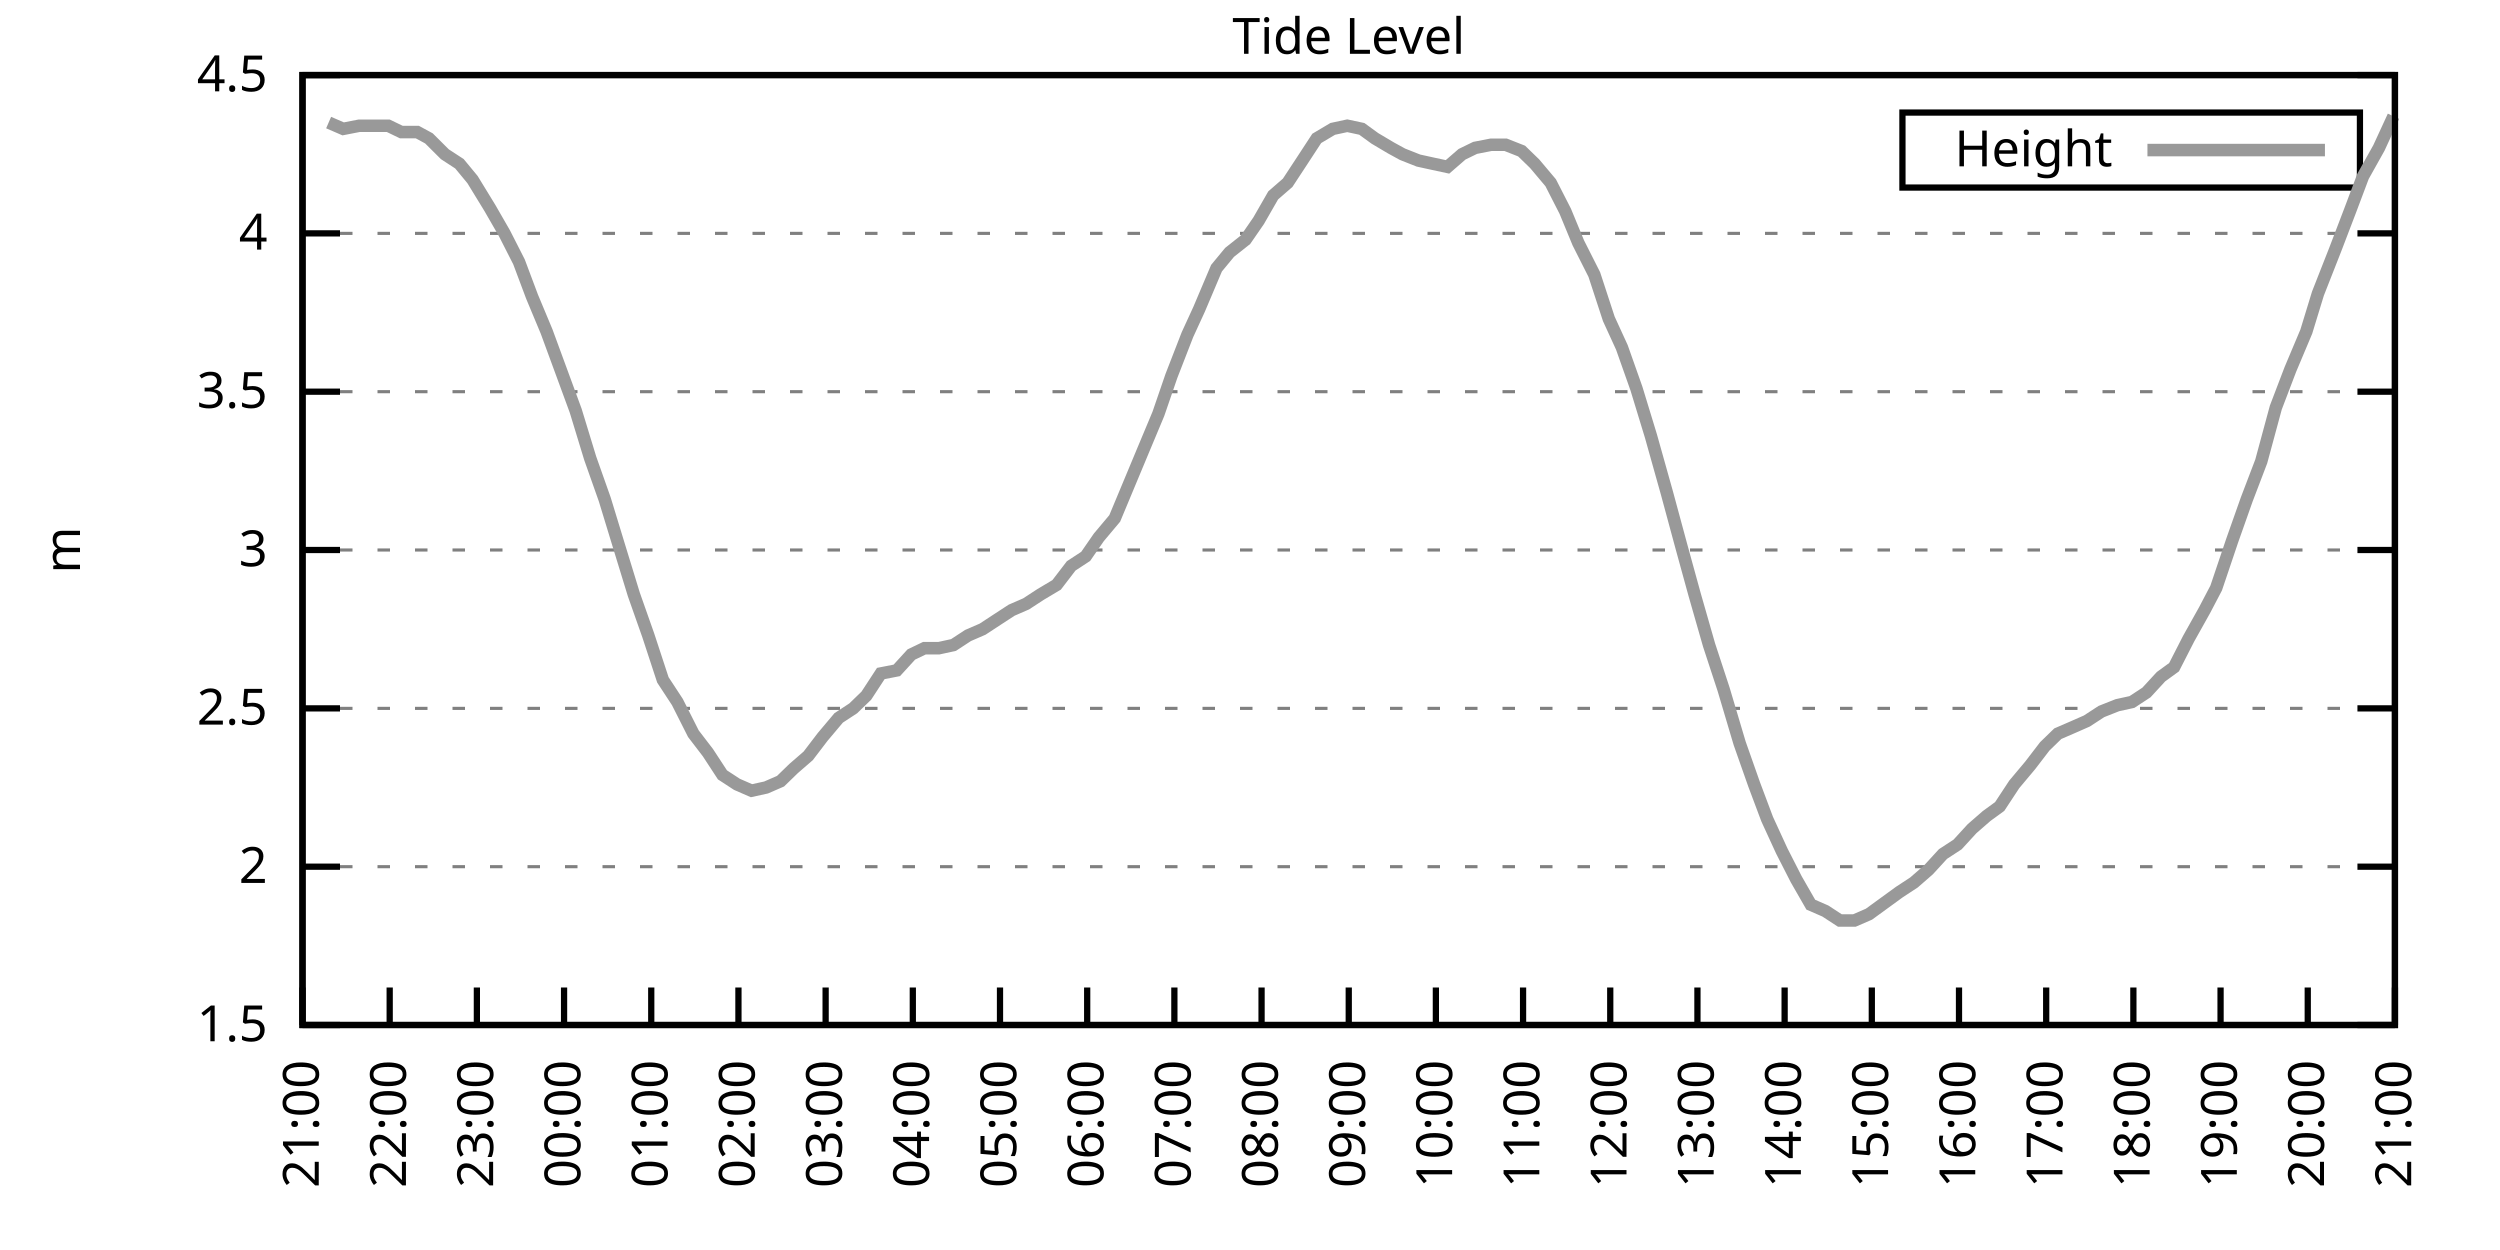
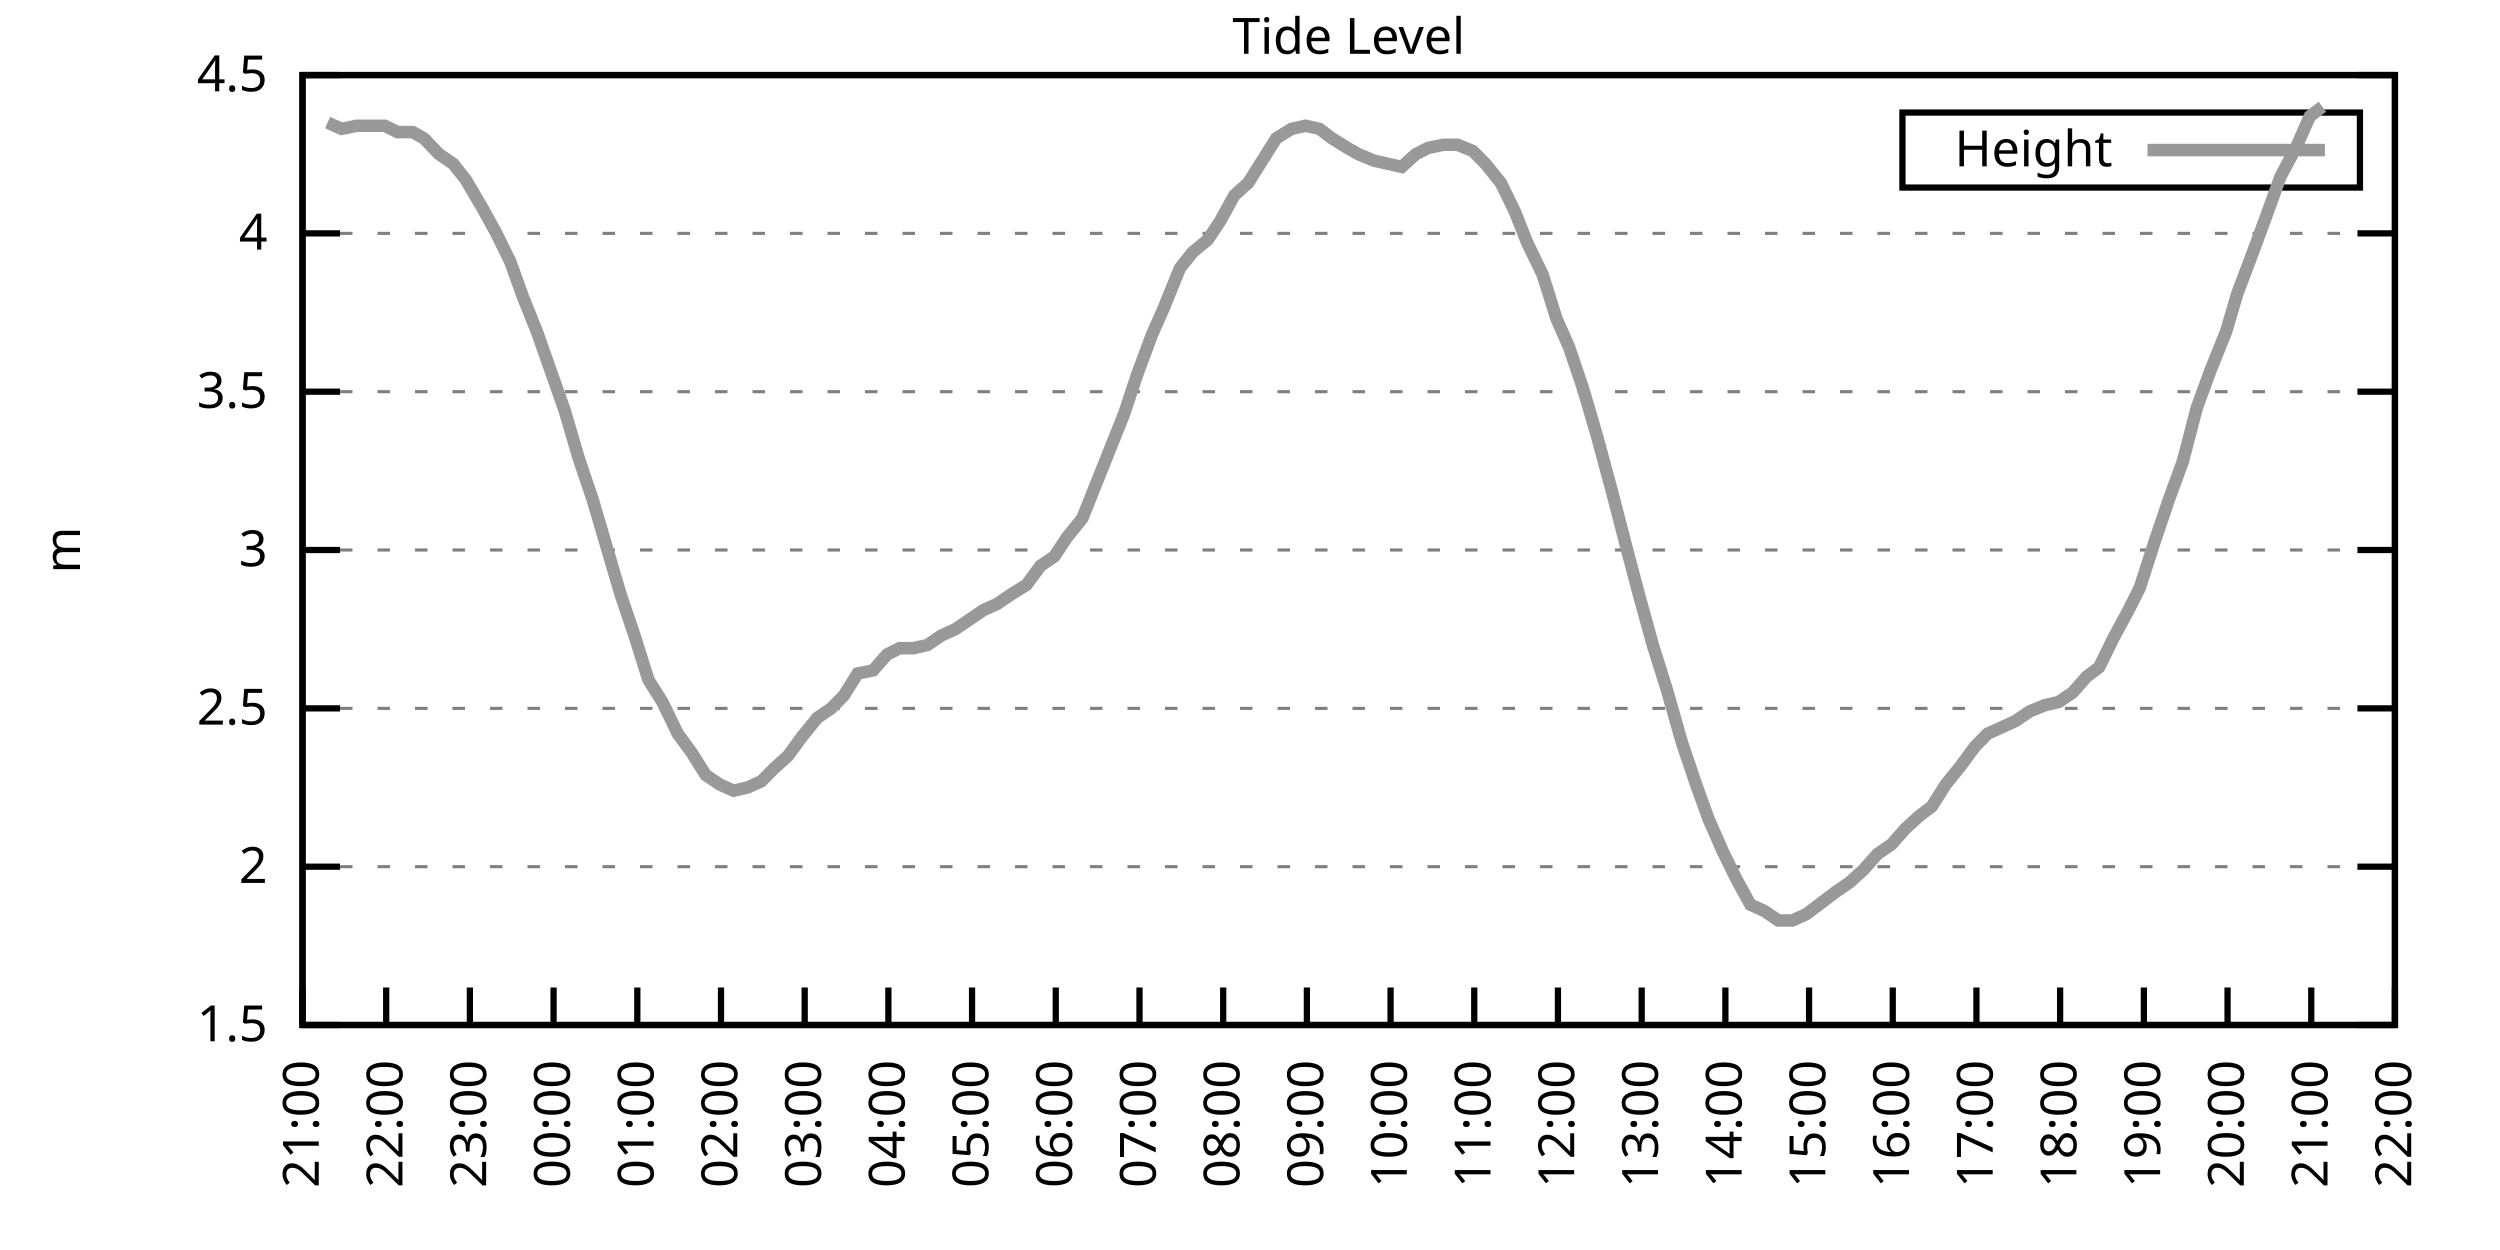
<svg xmlns="http://www.w3.org/2000/svg" xmlns:xlink="http://www.w3.org/1999/xlink" width="400" height="200" viewBox="0 0 400 200">
  <g id="gnuplot_canvas">
    <rect x="0" y="0" width="400" height="200" fill="none" />
    <defs>
      <circle id="gpDot" r="0.5" stroke-width="0.5" stroke="currentColor" />
      <path id="gpPt0" stroke-width="0.333" stroke="currentColor" d="M-1,0 h2 M0,-1 v2" />
      <path id="gpPt1" stroke-width="0.333" stroke="currentColor" d="M-1,-1 L1,1 M1,-1 L-1,1" />
      <path id="gpPt2" stroke-width="0.333" stroke="currentColor" d="M-1,0 L1,0 M0,-1 L0,1 M-1,-1 L1,1 M-1,1 L1,-1" />
      <rect id="gpPt3" stroke-width="0.333" stroke="currentColor" x="-1" y="-1" width="2" height="2" />
      <rect id="gpPt4" stroke-width="0.333" stroke="currentColor" fill="currentColor" x="-1" y="-1" width="2" height="2" />
      <circle id="gpPt5" stroke-width="0.333" stroke="currentColor" cx="0" cy="0" r="1" />
      <use xlink:href="#gpPt5" id="gpPt6" fill="currentColor" stroke="none" />
      <path id="gpPt7" stroke-width="0.333" stroke="currentColor" d="M0,-1.33 L-1.33,0.67 L1.33,0.67 z" />
      <use xlink:href="#gpPt7" id="gpPt8" fill="currentColor" stroke="none" />
      <use xlink:href="#gpPt7" id="gpPt9" stroke="currentColor" transform="rotate(180)" />
      <use xlink:href="#gpPt9" id="gpPt10" fill="currentColor" stroke="none" />
      <use xlink:href="#gpPt3" id="gpPt11" stroke="currentColor" transform="rotate(45)" />
      <use xlink:href="#gpPt11" id="gpPt12" fill="currentColor" stroke="none" />
      <path id="gpPt13" stroke-width="0.333" stroke="currentColor" d="M0,1.330 L1.265,0.411 L0.782,-1.067 L-0.782,-1.076 L-1.265,0.411 z" />
      <use xlink:href="#gpPt13" id="gpPt14" fill="currentColor" stroke="none" />
      <filter id="textbox" filterUnits="objectBoundingBox" x="0" y="0" height="1" width="1">
        <feFlood flood-color="white" flood-opacity="1" result="bgnd" />
        <feComposite in="SourceGraphic" in2="bgnd" operator="atop" />
      </filter>
      <filter id="greybox" filterUnits="objectBoundingBox" x="0" y="0" height="1" width="1">
        <feFlood flood-color="lightgrey" flood-opacity="1" result="grey" />
        <feComposite in="SourceGraphic" in2="grey" operator="atop" />
      </filter>
    </defs>
    <g fill="none" color="white" stroke="currentColor" stroke-width="1.00" stroke-linecap="butt" stroke-linejoin="miter">
</g>
    <g fill="none" color="black" stroke="currentColor" stroke-width="1.00" stroke-linecap="butt" stroke-linejoin="miter">
      <g stroke="none" shape-rendering="crispEdges">
        <polygon fill="rgb(255, 255, 255)" points="48.40,164.00 383.18,164.00 383.18,12.02 48.40,12.02 " />
      </g>
    </g>
    <g fill="none" color="black" stroke="currentColor" stroke-width="1.00" stroke-linecap="butt" stroke-linejoin="miter">
</g>
    <g fill="none" color="black" stroke="black" stroke-width="0.50" stroke-linecap="butt" stroke-linejoin="miter">
</g>
    <g fill="none" color="gray" stroke="currentColor" stroke-width="0.50" stroke-linecap="butt" stroke-linejoin="miter">
      <path stroke="gray" stroke-dasharray="2,4" class="gridline" d="M48.40,164.00 L383.19,164.00  " />
    </g>
    <g fill="none" color="gray" stroke="gray" stroke-width="1.00" stroke-linecap="butt" stroke-linejoin="miter">
</g>
    <g fill="none" color="black" stroke="currentColor" stroke-width="1.00" stroke-linecap="butt" stroke-linejoin="miter">
      <path stroke="black" d="M48.40,164.00 L54.40,164.00 M383.19,164.00 L377.19,164.00  " />
      <g transform="translate(42.80,166.60)" stroke="none" fill="black" font-family="Sans" font-size="8.00" text-anchor="end">
        <text>
          <tspan font-family="Sans"> 1.5</tspan>
        </text>
      </g>
    </g>
    <g fill="none" color="black" stroke="currentColor" stroke-width="1.00" stroke-linecap="butt" stroke-linejoin="miter">
</g>
    <g fill="none" color="black" stroke="black" stroke-width="0.50" stroke-linecap="butt" stroke-linejoin="miter">
</g>
    <g fill="none" color="gray" stroke="currentColor" stroke-width="0.50" stroke-linecap="butt" stroke-linejoin="miter">
      <path stroke="gray" stroke-dasharray="2,4" class="gridline" d="M48.40,138.67 L383.19,138.67  " />
    </g>
    <g fill="none" color="gray" stroke="gray" stroke-width="1.00" stroke-linecap="butt" stroke-linejoin="miter">
</g>
    <g fill="none" color="black" stroke="currentColor" stroke-width="1.00" stroke-linecap="butt" stroke-linejoin="miter">
      <path stroke="black" d="M48.40,138.67 L54.40,138.67 M383.19,138.67 L377.19,138.67  " />
      <g transform="translate(42.80,141.27)" stroke="none" fill="black" font-family="Sans" font-size="8.00" text-anchor="end">
        <text>
          <tspan font-family="Sans"> 2</tspan>
        </text>
      </g>
    </g>
    <g fill="none" color="black" stroke="currentColor" stroke-width="1.00" stroke-linecap="butt" stroke-linejoin="miter">
</g>
    <g fill="none" color="black" stroke="black" stroke-width="0.50" stroke-linecap="butt" stroke-linejoin="miter">
</g>
    <g fill="none" color="gray" stroke="currentColor" stroke-width="0.50" stroke-linecap="butt" stroke-linejoin="miter">
      <path stroke="gray" stroke-dasharray="2,4" class="gridline" d="M48.40,113.34 L383.19,113.34  " />
    </g>
    <g fill="none" color="gray" stroke="gray" stroke-width="1.00" stroke-linecap="butt" stroke-linejoin="miter">
</g>
    <g fill="none" color="black" stroke="currentColor" stroke-width="1.00" stroke-linecap="butt" stroke-linejoin="miter">
      <path stroke="black" d="M48.40,113.34 L54.40,113.34 M383.19,113.34 L377.19,113.34  " />
      <g transform="translate(42.80,115.94)" stroke="none" fill="black" font-family="Sans" font-size="8.00" text-anchor="end">
        <text>
          <tspan font-family="Sans"> 2.5</tspan>
        </text>
      </g>
    </g>
    <g fill="none" color="black" stroke="currentColor" stroke-width="1.00" stroke-linecap="butt" stroke-linejoin="miter">
</g>
    <g fill="none" color="black" stroke="black" stroke-width="0.50" stroke-linecap="butt" stroke-linejoin="miter">
</g>
    <g fill="none" color="gray" stroke="currentColor" stroke-width="0.50" stroke-linecap="butt" stroke-linejoin="miter">
      <path stroke="gray" stroke-dasharray="2,4" class="gridline" d="M48.40,88.00 L383.19,88.00  " />
    </g>
    <g fill="none" color="gray" stroke="gray" stroke-width="1.00" stroke-linecap="butt" stroke-linejoin="miter">
</g>
    <g fill="none" color="black" stroke="currentColor" stroke-width="1.00" stroke-linecap="butt" stroke-linejoin="miter">
      <path stroke="black" d="M48.40,88.00 L54.40,88.00 M383.19,88.00 L377.19,88.00  " />
      <g transform="translate(42.80,90.60)" stroke="none" fill="black" font-family="Sans" font-size="8.00" text-anchor="end">
        <text>
          <tspan font-family="Sans"> 3</tspan>
        </text>
      </g>
    </g>
    <g fill="none" color="black" stroke="currentColor" stroke-width="1.00" stroke-linecap="butt" stroke-linejoin="miter">
</g>
    <g fill="none" color="black" stroke="black" stroke-width="0.50" stroke-linecap="butt" stroke-linejoin="miter">
</g>
    <g fill="none" color="gray" stroke="currentColor" stroke-width="0.50" stroke-linecap="butt" stroke-linejoin="miter">
      <path stroke="gray" stroke-dasharray="2,4" class="gridline" d="M48.40,62.67 L383.19,62.67  " />
    </g>
    <g fill="none" color="gray" stroke="gray" stroke-width="1.00" stroke-linecap="butt" stroke-linejoin="miter">
</g>
    <g fill="none" color="black" stroke="currentColor" stroke-width="1.00" stroke-linecap="butt" stroke-linejoin="miter">
      <path stroke="black" d="M48.40,62.67 L54.40,62.67 M383.19,62.67 L377.19,62.67  " />
      <g transform="translate(42.80,65.27)" stroke="none" fill="black" font-family="Sans" font-size="8.00" text-anchor="end">
        <text>
          <tspan font-family="Sans"> 3.5</tspan>
        </text>
      </g>
    </g>
    <g fill="none" color="black" stroke="currentColor" stroke-width="1.00" stroke-linecap="butt" stroke-linejoin="miter">
</g>
    <g fill="none" color="black" stroke="black" stroke-width="0.50" stroke-linecap="butt" stroke-linejoin="miter">
</g>
    <g fill="none" color="gray" stroke="currentColor" stroke-width="0.50" stroke-linecap="butt" stroke-linejoin="miter">
      <path stroke="gray" stroke-dasharray="2,4" class="gridline" d="M48.40,37.34 L383.19,37.34  " />
    </g>
    <g fill="none" color="gray" stroke="gray" stroke-width="1.00" stroke-linecap="butt" stroke-linejoin="miter">
</g>
    <g fill="none" color="black" stroke="currentColor" stroke-width="1.00" stroke-linecap="butt" stroke-linejoin="miter">
      <path stroke="black" d="M48.40,37.34 L54.40,37.34 M383.19,37.34 L377.19,37.34  " />
      <g transform="translate(42.80,39.94)" stroke="none" fill="black" font-family="Sans" font-size="8.00" text-anchor="end">
        <text>
          <tspan font-family="Sans"> 4</tspan>
        </text>
      </g>
    </g>
    <g fill="none" color="black" stroke="currentColor" stroke-width="1.00" stroke-linecap="butt" stroke-linejoin="miter">
</g>
    <g fill="none" color="black" stroke="black" stroke-width="0.50" stroke-linecap="butt" stroke-linejoin="miter">
</g>
    <g fill="none" color="gray" stroke="currentColor" stroke-width="0.50" stroke-linecap="butt" stroke-linejoin="miter">
      <path stroke="gray" stroke-dasharray="2,4" class="gridline" d="M48.40,12.01 L383.19,12.01  " />
    </g>
    <g fill="none" color="gray" stroke="gray" stroke-width="1.00" stroke-linecap="butt" stroke-linejoin="miter">
</g>
    <g fill="none" color="black" stroke="currentColor" stroke-width="1.00" stroke-linecap="butt" stroke-linejoin="miter">
      <path stroke="black" d="M48.40,12.01 L54.40,12.01 M383.19,12.01 L377.19,12.01  " />
      <g transform="translate(42.80,14.61)" stroke="none" fill="black" font-family="Sans" font-size="8.00" text-anchor="end">
        <text>
          <tspan font-family="Sans"> 4.5</tspan>
        </text>
      </g>
    </g>
    <g fill="none" color="black" stroke="currentColor" stroke-width="1.00" stroke-linecap="butt" stroke-linejoin="miter">
      <path stroke="black" d="M48.40,164.00 L48.40,158.00  " />
      <g transform="translate(51.00,169.60) rotate(270.00)" stroke="none" fill="black" font-family="Sans" font-size="8.00" text-anchor="end">
        <text>
          <tspan font-family="Sans">21:00</tspan>
        </text>
      </g>
    </g>
    <g fill="none" color="black" stroke="currentColor" stroke-width="1.00" stroke-linecap="butt" stroke-linejoin="miter">
-       <path stroke="black" d="M62.35,164.00 L62.35,158.00  " />
-       <g transform="translate(64.95,169.60) rotate(270.00)" stroke="none" fill="black" font-family="Sans" font-size="8.00" text-anchor="end">
+       <path stroke="black" d="M61.79,164.00 L61.79,158.00  " />
+       <g transform="translate(64.39,169.60) rotate(270.00)" stroke="none" fill="black" font-family="Sans" font-size="8.00" text-anchor="end">
        <text>
          <tspan font-family="Sans">22:00</tspan>
        </text>
      </g>
    </g>
    <g fill="none" color="black" stroke="currentColor" stroke-width="1.00" stroke-linecap="butt" stroke-linejoin="miter">
-       <path stroke="black" d="M76.30,164.00 L76.30,158.00  " />
-       <g transform="translate(78.90,169.60) rotate(270.00)" stroke="none" fill="black" font-family="Sans" font-size="8.00" text-anchor="end">
+       <path stroke="black" d="M75.18,164.00 L75.18,158.00  " />
+       <g transform="translate(77.78,169.60) rotate(270.00)" stroke="none" fill="black" font-family="Sans" font-size="8.00" text-anchor="end">
        <text>
          <tspan font-family="Sans">23:00</tspan>
        </text>
      </g>
    </g>
    <g fill="none" color="black" stroke="currentColor" stroke-width="1.00" stroke-linecap="butt" stroke-linejoin="miter">
-       <path stroke="black" d="M90.25,164.00 L90.25,158.00  " />
-       <g transform="translate(92.85,169.60) rotate(270.00)" stroke="none" fill="black" font-family="Sans" font-size="8.00" text-anchor="end">
+       <path stroke="black" d="M88.57,164.00 L88.57,158.00  " />
+       <g transform="translate(91.17,169.60) rotate(270.00)" stroke="none" fill="black" font-family="Sans" font-size="8.00" text-anchor="end">
        <text>
          <tspan font-family="Sans">00:00</tspan>
        </text>
      </g>
    </g>
    <g fill="none" color="black" stroke="currentColor" stroke-width="1.00" stroke-linecap="butt" stroke-linejoin="miter">
-       <path stroke="black" d="M104.20,164.00 L104.20,158.00  " />
-       <g transform="translate(106.80,169.60) rotate(270.00)" stroke="none" fill="black" font-family="Sans" font-size="8.00" text-anchor="end">
+       <path stroke="black" d="M101.97,164.00 L101.97,158.00  " />
+       <g transform="translate(104.57,169.60) rotate(270.00)" stroke="none" fill="black" font-family="Sans" font-size="8.00" text-anchor="end">
        <text>
          <tspan font-family="Sans">01:00</tspan>
        </text>
      </g>
    </g>
    <g fill="none" color="black" stroke="currentColor" stroke-width="1.00" stroke-linecap="butt" stroke-linejoin="miter">
-       <path stroke="black" d="M118.15,164.00 L118.15,158.00  " />
-       <g transform="translate(120.75,169.60) rotate(270.00)" stroke="none" fill="black" font-family="Sans" font-size="8.00" text-anchor="end">
+       <path stroke="black" d="M115.36,164.00 L115.36,158.00  " />
+       <g transform="translate(117.96,169.60) rotate(270.00)" stroke="none" fill="black" font-family="Sans" font-size="8.00" text-anchor="end">
        <text>
          <tspan font-family="Sans">02:00</tspan>
        </text>
      </g>
    </g>
    <g fill="none" color="black" stroke="currentColor" stroke-width="1.00" stroke-linecap="butt" stroke-linejoin="miter">
-       <path stroke="black" d="M132.10,164.00 L132.10,158.00  " />
-       <g transform="translate(134.70,169.60) rotate(270.00)" stroke="none" fill="black" font-family="Sans" font-size="8.00" text-anchor="end">
+       <path stroke="black" d="M128.75,164.00 L128.75,158.00  " />
+       <g transform="translate(131.35,169.60) rotate(270.00)" stroke="none" fill="black" font-family="Sans" font-size="8.00" text-anchor="end">
        <text>
          <tspan font-family="Sans">03:00</tspan>
        </text>
      </g>
    </g>
    <g fill="none" color="black" stroke="currentColor" stroke-width="1.00" stroke-linecap="butt" stroke-linejoin="miter">
-       <path stroke="black" d="M146.05,164.00 L146.05,158.00  " />
-       <g transform="translate(148.65,169.60) rotate(270.00)" stroke="none" fill="black" font-family="Sans" font-size="8.00" text-anchor="end">
+       <path stroke="black" d="M142.14,164.00 L142.14,158.00  " />
+       <g transform="translate(144.74,169.60) rotate(270.00)" stroke="none" fill="black" font-family="Sans" font-size="8.00" text-anchor="end">
        <text>
          <tspan font-family="Sans">04:00</tspan>
        </text>
      </g>
    </g>
    <g fill="none" color="black" stroke="currentColor" stroke-width="1.00" stroke-linecap="butt" stroke-linejoin="miter">
-       <path stroke="black" d="M160.00,164.00 L160.00,158.00  " />
-       <g transform="translate(162.60,169.60) rotate(270.00)" stroke="none" fill="black" font-family="Sans" font-size="8.00" text-anchor="end">
+       <path stroke="black" d="M155.53,164.00 L155.53,158.00  " />
+       <g transform="translate(158.13,169.60) rotate(270.00)" stroke="none" fill="black" font-family="Sans" font-size="8.00" text-anchor="end">
        <text>
          <tspan font-family="Sans">05:00</tspan>
        </text>
      </g>
    </g>
    <g fill="none" color="black" stroke="currentColor" stroke-width="1.00" stroke-linecap="butt" stroke-linejoin="miter">
-       <path stroke="black" d="M173.95,164.00 L173.95,158.00  " />
-       <g transform="translate(176.55,169.60) rotate(270.00)" stroke="none" fill="black" font-family="Sans" font-size="8.00" text-anchor="end">
+       <path stroke="black" d="M168.92,164.00 L168.92,158.00  " />
+       <g transform="translate(171.52,169.60) rotate(270.00)" stroke="none" fill="black" font-family="Sans" font-size="8.00" text-anchor="end">
        <text>
          <tspan font-family="Sans">06:00</tspan>
        </text>
      </g>
    </g>
    <g fill="none" color="black" stroke="currentColor" stroke-width="1.00" stroke-linecap="butt" stroke-linejoin="miter">
-       <path stroke="black" d="M187.90,164.00 L187.90,158.00  " />
-       <g transform="translate(190.50,169.60) rotate(270.00)" stroke="none" fill="black" font-family="Sans" font-size="8.00" text-anchor="end">
+       <path stroke="black" d="M182.32,164.00 L182.32,158.00  " />
+       <g transform="translate(184.92,169.60) rotate(270.00)" stroke="none" fill="black" font-family="Sans" font-size="8.00" text-anchor="end">
        <text>
          <tspan font-family="Sans">07:00</tspan>
        </text>
      </g>
    </g>
    <g fill="none" color="black" stroke="currentColor" stroke-width="1.00" stroke-linecap="butt" stroke-linejoin="miter">
-       <path stroke="black" d="M201.85,164.00 L201.85,158.00  " />
-       <g transform="translate(204.45,169.60) rotate(270.00)" stroke="none" fill="black" font-family="Sans" font-size="8.00" text-anchor="end">
+       <path stroke="black" d="M195.71,164.00 L195.71,158.00  " />
+       <g transform="translate(198.31,169.60) rotate(270.00)" stroke="none" fill="black" font-family="Sans" font-size="8.00" text-anchor="end">
        <text>
          <tspan font-family="Sans">08:00</tspan>
        </text>
      </g>
    </g>
    <g fill="none" color="black" stroke="currentColor" stroke-width="1.00" stroke-linecap="butt" stroke-linejoin="miter">
-       <path stroke="black" d="M215.80,164.00 L215.80,158.00  " />
-       <g transform="translate(218.40,169.60) rotate(270.00)" stroke="none" fill="black" font-family="Sans" font-size="8.00" text-anchor="end">
+       <path stroke="black" d="M209.10,164.00 L209.10,158.00  " />
+       <g transform="translate(211.70,169.60) rotate(270.00)" stroke="none" fill="black" font-family="Sans" font-size="8.00" text-anchor="end">
        <text>
          <tspan font-family="Sans">09:00</tspan>
        </text>
      </g>
    </g>
    <g fill="none" color="black" stroke="currentColor" stroke-width="1.00" stroke-linecap="butt" stroke-linejoin="miter">
-       <path stroke="black" d="M229.74,164.00 L229.74,158.00  " />
-       <g transform="translate(232.34,169.60) rotate(270.00)" stroke="none" fill="black" font-family="Sans" font-size="8.00" text-anchor="end">
+       <path stroke="black" d="M222.49,164.00 L222.49,158.00  " />
+       <g transform="translate(225.09,169.60) rotate(270.00)" stroke="none" fill="black" font-family="Sans" font-size="8.00" text-anchor="end">
        <text>
          <tspan font-family="Sans">10:00</tspan>
        </text>
      </g>
    </g>
    <g fill="none" color="black" stroke="currentColor" stroke-width="1.00" stroke-linecap="butt" stroke-linejoin="miter">
-       <path stroke="black" d="M243.69,164.00 L243.69,158.00  " />
-       <g transform="translate(246.29,169.60) rotate(270.00)" stroke="none" fill="black" font-family="Sans" font-size="8.00" text-anchor="end">
+       <path stroke="black" d="M235.88,164.00 L235.88,158.00  " />
+       <g transform="translate(238.48,169.60) rotate(270.00)" stroke="none" fill="black" font-family="Sans" font-size="8.00" text-anchor="end">
        <text>
          <tspan font-family="Sans">11:00</tspan>
        </text>
      </g>
    </g>
    <g fill="none" color="black" stroke="currentColor" stroke-width="1.00" stroke-linecap="butt" stroke-linejoin="miter">
-       <path stroke="black" d="M257.64,164.00 L257.64,158.00  " />
-       <g transform="translate(260.24,169.60) rotate(270.00)" stroke="none" fill="black" font-family="Sans" font-size="8.00" text-anchor="end">
+       <path stroke="black" d="M249.27,164.00 L249.27,158.00  " />
+       <g transform="translate(251.87,169.60) rotate(270.00)" stroke="none" fill="black" font-family="Sans" font-size="8.00" text-anchor="end">
        <text>
          <tspan font-family="Sans">12:00</tspan>
        </text>
      </g>
    </g>
    <g fill="none" color="black" stroke="currentColor" stroke-width="1.00" stroke-linecap="butt" stroke-linejoin="miter">
-       <path stroke="black" d="M271.59,164.00 L271.59,158.00  " />
-       <g transform="translate(274.19,169.60) rotate(270.00)" stroke="none" fill="black" font-family="Sans" font-size="8.00" text-anchor="end">
+       <path stroke="black" d="M262.67,164.00 L262.67,158.00  " />
+       <g transform="translate(265.27,169.60) rotate(270.00)" stroke="none" fill="black" font-family="Sans" font-size="8.00" text-anchor="end">
        <text>
          <tspan font-family="Sans">13:00</tspan>
        </text>
      </g>
    </g>
    <g fill="none" color="black" stroke="currentColor" stroke-width="1.00" stroke-linecap="butt" stroke-linejoin="miter">
-       <path stroke="black" d="M285.54,164.00 L285.54,158.00  " />
-       <g transform="translate(288.14,169.60) rotate(270.00)" stroke="none" fill="black" font-family="Sans" font-size="8.00" text-anchor="end">
+       <path stroke="black" d="M276.06,164.00 L276.06,158.00  " />
+       <g transform="translate(278.66,169.60) rotate(270.00)" stroke="none" fill="black" font-family="Sans" font-size="8.00" text-anchor="end">
        <text>
          <tspan font-family="Sans">14:00</tspan>
        </text>
      </g>
    </g>
    <g fill="none" color="black" stroke="currentColor" stroke-width="1.00" stroke-linecap="butt" stroke-linejoin="miter">
-       <path stroke="black" d="M299.49,164.00 L299.49,158.00  " />
-       <g transform="translate(302.09,169.60) rotate(270.00)" stroke="none" fill="black" font-family="Sans" font-size="8.00" text-anchor="end">
+       <path stroke="black" d="M289.45,164.00 L289.45,158.00  " />
+       <g transform="translate(292.05,169.60) rotate(270.00)" stroke="none" fill="black" font-family="Sans" font-size="8.00" text-anchor="end">
        <text>
          <tspan font-family="Sans">15:00</tspan>
        </text>
      </g>
    </g>
    <g fill="none" color="black" stroke="currentColor" stroke-width="1.00" stroke-linecap="butt" stroke-linejoin="miter">
-       <path stroke="black" d="M313.44,164.00 L313.44,158.00  " />
-       <g transform="translate(316.04,169.60) rotate(270.00)" stroke="none" fill="black" font-family="Sans" font-size="8.00" text-anchor="end">
+       <path stroke="black" d="M302.84,164.00 L302.84,158.00  " />
+       <g transform="translate(305.44,169.60) rotate(270.00)" stroke="none" fill="black" font-family="Sans" font-size="8.00" text-anchor="end">
        <text>
          <tspan font-family="Sans">16:00</tspan>
        </text>
      </g>
    </g>
    <g fill="none" color="black" stroke="currentColor" stroke-width="1.00" stroke-linecap="butt" stroke-linejoin="miter">
-       <path stroke="black" d="M327.39,164.00 L327.39,158.00  " />
-       <g transform="translate(329.99,169.60) rotate(270.00)" stroke="none" fill="black" font-family="Sans" font-size="8.00" text-anchor="end">
+       <path stroke="black" d="M316.23,164.00 L316.23,158.00  " />
+       <g transform="translate(318.83,169.60) rotate(270.00)" stroke="none" fill="black" font-family="Sans" font-size="8.00" text-anchor="end">
        <text>
          <tspan font-family="Sans">17:00</tspan>
        </text>
      </g>
    </g>
    <g fill="none" color="black" stroke="currentColor" stroke-width="1.00" stroke-linecap="butt" stroke-linejoin="miter">
-       <path stroke="black" d="M341.34,164.00 L341.34,158.00  " />
-       <g transform="translate(343.94,169.60) rotate(270.00)" stroke="none" fill="black" font-family="Sans" font-size="8.00" text-anchor="end">
+       <path stroke="black" d="M329.62,164.00 L329.62,158.00  " />
+       <g transform="translate(332.22,169.60) rotate(270.00)" stroke="none" fill="black" font-family="Sans" font-size="8.00" text-anchor="end">
        <text>
          <tspan font-family="Sans">18:00</tspan>
        </text>
      </g>
    </g>
    <g fill="none" color="black" stroke="currentColor" stroke-width="1.00" stroke-linecap="butt" stroke-linejoin="miter">
-       <path stroke="black" d="M355.29,164.00 L355.29,158.00  " />
-       <g transform="translate(357.89,169.60) rotate(270.00)" stroke="none" fill="black" font-family="Sans" font-size="8.00" text-anchor="end">
+       <path stroke="black" d="M343.02,164.00 L343.02,158.00  " />
+       <g transform="translate(345.62,169.60) rotate(270.00)" stroke="none" fill="black" font-family="Sans" font-size="8.00" text-anchor="end">
        <text>
          <tspan font-family="Sans">19:00</tspan>
        </text>
      </g>
    </g>
    <g fill="none" color="black" stroke="currentColor" stroke-width="1.00" stroke-linecap="butt" stroke-linejoin="miter">
-       <path stroke="black" d="M369.24,164.00 L369.24,158.00  " />
-       <g transform="translate(371.84,169.60) rotate(270.00)" stroke="none" fill="black" font-family="Sans" font-size="8.00" text-anchor="end">
+       <path stroke="black" d="M356.41,164.00 L356.41,158.00  " />
+       <g transform="translate(359.01,169.60) rotate(270.00)" stroke="none" fill="black" font-family="Sans" font-size="8.00" text-anchor="end">
        <text>
          <tspan font-family="Sans">20:00</tspan>
+         </text>
+       </g>
+     </g>
+     <g fill="none" color="black" stroke="currentColor" stroke-width="1.00" stroke-linecap="butt" stroke-linejoin="miter">
+       <path stroke="black" d="M369.80,164.00 L369.80,158.00  " />
+       <g transform="translate(372.40,169.60) rotate(270.00)" stroke="none" fill="black" font-family="Sans" font-size="8.00" text-anchor="end">
+         <text>
+           <tspan font-family="Sans">21:00</tspan>
        </text>
      </g>
    </g>
    <g fill="none" color="black" stroke="currentColor" stroke-width="1.00" stroke-linecap="butt" stroke-linejoin="miter">
      <path stroke="black" d="M383.19,164.00 L383.19,158.00  " />
      <g transform="translate(385.79,169.60) rotate(270.00)" stroke="none" fill="black" font-family="Sans" font-size="8.00" text-anchor="end">
        <text>
-           <tspan font-family="Sans">21:00</tspan>
+           <tspan font-family="Sans">22:00</tspan>
        </text>
      </g>
    </g>
    <g fill="none" color="black" stroke="currentColor" stroke-width="1.00" stroke-linecap="butt" stroke-linejoin="miter">
</g>
    <g fill="none" color="black" stroke="currentColor" stroke-width="1.00" stroke-linecap="butt" stroke-linejoin="miter">
      <path stroke="black" d="M48.40,12.01 L48.40,164.00 L383.19,164.00 L383.19,12.01 L48.40,12.01 Z  " />
    </g>
    <g fill="none" color="black" stroke="currentColor" stroke-width="1.00" stroke-linecap="butt" stroke-linejoin="miter">
</g>
    <g fill="none" color="black" stroke="currentColor" stroke-width="1.00" stroke-linecap="butt" stroke-linejoin="miter">
      <path stroke="black" d="M304.39,30.01 L304.39,18.01 L377.59,18.01 L377.59,30.01 L304.39,30.01 Z  " />
    </g>
    <g id="Tide_level_plot_1">
      <g fill="none" color="white" stroke="black" stroke-width="2.00" stroke-linecap="butt" stroke-linejoin="miter">
</g>
      <g fill="none" color="black" stroke="currentColor" stroke-width="2.00" stroke-linecap="butt" stroke-linejoin="miter">
        <g transform="translate(337.99,26.61)" stroke="none" fill="black" font-family="Sans" font-size="8.00" text-anchor="end">
          <text>
            <tspan font-family="Sans">Height</tspan>
          </text>
        </g>
      </g>
      <g fill="none" color="black" stroke="currentColor" stroke-width="2.00" stroke-linecap="butt" stroke-linejoin="miter">
-         <path stroke="rgb(153, 153, 153)" d="M343.59,24.01 L371.99,24.01 M52.58,19.61 L54.91,20.62 L57.47,20.12 L59.79,20.12 L62.12,20.12 L64.21,21.13   L66.77,21.13 L68.63,22.14 L71.18,24.68 L73.51,26.20 L75.60,28.73 L78.39,33.29 L80.72,37.34 L83.04,41.90   L85.13,47.47 L87.46,53.05 L92.11,65.71 L94.43,73.31 L96.76,79.90 L99.08,87.50 L101.41,95.10 L103.73,101.68   L106.06,108.78 L108.38,112.32 L110.94,117.39 L113.27,120.43 L115.59,123.98 L117.92,125.50 L120.24,126.51 L122.57,126.00   L124.89,124.99 L126.98,122.96 L129.31,120.94 L131.63,117.90 L134.19,114.86 L136.51,113.34 L138.61,111.31 L140.93,107.76   L143.49,107.26 L145.81,104.72 L147.91,103.71 L150.23,103.71 L152.56,103.20 L154.88,101.68 L157.21,100.67 L159.53,99.15   L161.86,97.63 L164.18,96.62 L166.51,95.10 L169.06,93.58 L171.39,90.54 L173.71,89.02 L175.81,85.98 L178.36,82.94   L183.01,71.79 L185.34,66.22 L187.43,60.14 L189.99,53.55 L191.85,49.50 L194.64,42.91 L196.73,40.38 L199.29,38.35   L201.38,35.32 L203.71,31.26 L206.03,29.24 L208.36,25.69 L210.68,22.14 L213.24,20.62 L215.56,20.12 L217.89,20.62   L219.98,22.14 L222.54,23.66 L224.40,24.68 L226.95,25.69 L229.28,26.20 L231.60,26.70 L233.93,24.68 L236.02,23.66   L238.58,23.16 L240.90,23.16 L243.46,24.17 L245.55,26.20 L248.11,29.24 L250.44,33.80 L252.53,38.86 L255.09,43.93   L257.41,51.02 L259.50,55.58 L261.83,62.17 L264.15,69.77 L266.71,78.89 L269.04,87.50 L271.13,95.10 L273.45,103.20   L275.78,110.30 L278.34,118.91 L280.66,125.50 L282.75,131.07 L285.08,136.14 L287.40,140.69 L289.73,144.75 L292.05,145.76   L294.38,147.28 L296.70,147.28 L299.03,146.27 L301.12,144.75 L303.91,142.72 L306.23,141.20 L308.56,139.17 L310.88,136.64   L313.21,135.12 L315.53,132.59 L317.86,130.56 L319.95,129.04 L322.28,125.50 L324.83,122.46 L327.16,119.42 L329.25,117.39   L331.58,116.38 L333.90,115.36 L336.23,113.84 L338.78,112.83 L341.11,112.32 L343.43,110.80 L345.76,108.27 L347.85,106.75   L350.18,102.19 L352.73,97.63 L354.59,94.08 L357.15,86.49 L359.48,79.90 L361.80,73.82 L364.13,65.21 L366.45,59.13   L369.01,53.05 L370.87,46.97 L373.66,39.87 L375.98,33.80 L378.08,28.22 L380.63,23.66 L382.96,18.60  " />
+         <path stroke="rgb(153, 153, 153)" d="M343.59,24.01 L371.99,24.01 M52.42,19.61 L54.65,20.62 L57.10,20.12 L59.34,20.12 L61.57,20.12 L63.58,21.13   L66.03,21.13 L67.82,22.14 L70.27,24.68 L72.50,26.20 L74.51,28.73 L77.19,33.29 L79.42,37.34 L81.66,41.90   L83.66,47.47 L85.90,53.05 L90.36,65.71 L92.59,73.31 L94.82,79.90 L97.06,87.50 L99.29,95.10 L101.52,101.68   L103.75,108.78 L105.98,112.32 L108.44,117.39 L110.67,120.43 L112.90,123.98 L115.13,125.50 L117.37,126.51 L119.60,126.00   L121.83,124.99 L123.84,122.96 L126.07,120.94 L128.30,117.90 L130.76,114.86 L132.99,113.34 L135.00,111.31 L137.23,107.76   L139.69,107.26 L141.92,104.72 L143.93,103.71 L146.16,103.71 L148.39,103.20 L150.62,101.68 L152.85,100.67 L155.09,99.15   L157.32,97.63 L159.55,96.62 L161.78,95.10 L164.24,93.58 L166.47,90.54 L168.70,89.02 L170.71,85.98 L173.17,82.94   L177.63,71.79 L179.86,66.22 L181.87,60.14 L184.32,53.55 L186.11,49.50 L188.79,42.91 L190.80,40.38 L193.25,38.35   L195.26,35.32 L197.49,31.26 L199.73,29.24 L201.96,25.69 L204.19,22.14 L206.64,20.62 L208.88,20.12 L211.11,20.62   L213.12,22.14 L215.57,23.66 L217.36,24.68 L219.81,25.69 L222.04,26.20 L224.28,26.70 L226.51,24.68 L228.52,23.66   L230.97,23.16 L233.20,23.16 L235.66,24.17 L237.67,26.20 L240.12,29.24 L242.36,33.80 L244.36,38.86 L246.82,43.93   L249.05,51.02 L251.06,55.58 L253.29,62.17 L255.52,69.77 L257.98,78.89 L260.21,87.50 L262.22,95.10 L264.45,103.20   L266.68,110.30 L269.14,118.91 L271.37,125.50 L273.38,131.07 L275.61,136.14 L277.84,140.69 L280.07,144.75 L282.31,145.76   L284.54,147.28 L286.77,147.28 L289.00,146.27 L291.01,144.75 L293.69,142.72 L295.92,141.20 L298.15,139.17 L300.39,136.64   L302.62,135.12 L304.85,132.59 L307.08,130.56 L309.09,129.04 L311.32,125.50 L313.78,122.46 L316.01,119.42 L318.02,117.39   L320.25,116.38 L322.48,115.36 L324.71,113.84 L327.17,112.83 L329.40,112.32 L331.63,110.80 L333.86,108.27 L335.87,106.75   L338.10,102.19 L340.56,97.63 L342.35,94.08 L344.80,86.49 L347.03,79.90 L349.26,73.82 L351.50,65.21 L353.73,59.13   L356.18,53.05 L357.97,46.97 L360.65,39.87 L362.88,33.80 L364.89,28.22 L367.34,23.66 L369.58,18.60 L371.58,17.08    " />
      </g>
    </g>
    <g fill="none" color="black" stroke="currentColor" stroke-width="2.00" stroke-linecap="butt" stroke-linejoin="miter">
</g>
    <g fill="none" color="black" stroke="black" stroke-width="1.00" stroke-linecap="butt" stroke-linejoin="miter">
</g>
    <g fill="none" color="black" stroke="currentColor" stroke-width="1.00" stroke-linecap="butt" stroke-linejoin="miter">
      <path stroke="black" d="M48.40,12.01 L48.40,164.00 L383.19,164.00 L383.19,12.01 L48.40,12.01 Z  " />
      <g transform="translate(12.80,88.01) rotate(270.00)" stroke="none" fill="black" font-family="Sans" font-size="8.00" text-anchor="middle">
        <text>
          <tspan font-family="Sans">m</tspan>
        </text>
      </g>
    </g>
    <g fill="none" color="black" stroke="currentColor" stroke-width="1.00" stroke-linecap="butt" stroke-linejoin="miter">
</g>
    <g fill="none" color="black" stroke="currentColor" stroke-width="1.00" stroke-linecap="butt" stroke-linejoin="miter">
      <g transform="translate(215.79,8.61)" stroke="none" fill="black" font-family="Sans" font-size="8.00" text-anchor="middle">
        <text>
          <tspan font-family="Sans">Tide Level</tspan>
        </text>
      </g>
    </g>
    <g fill="none" color="black" stroke="currentColor" stroke-width="1.00" stroke-linecap="butt" stroke-linejoin="miter">
</g>
  </g>
</svg>
